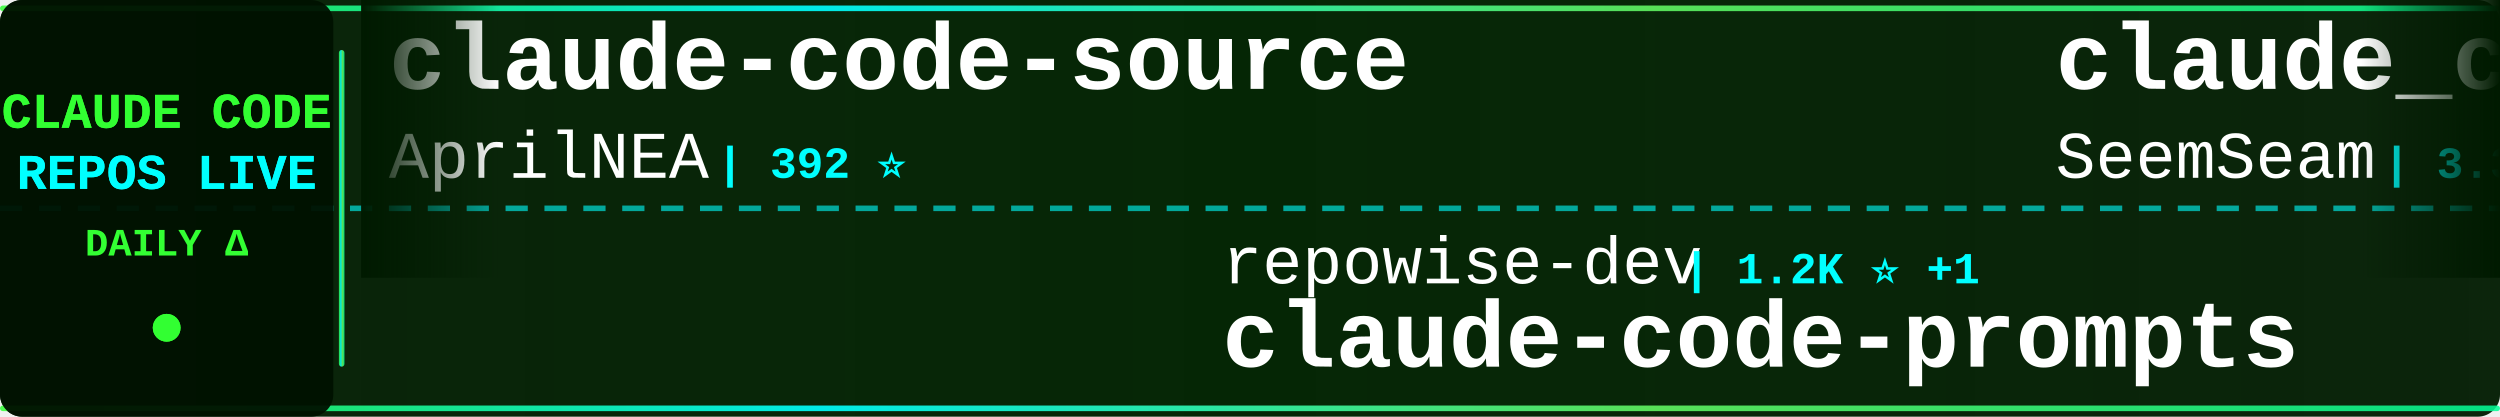
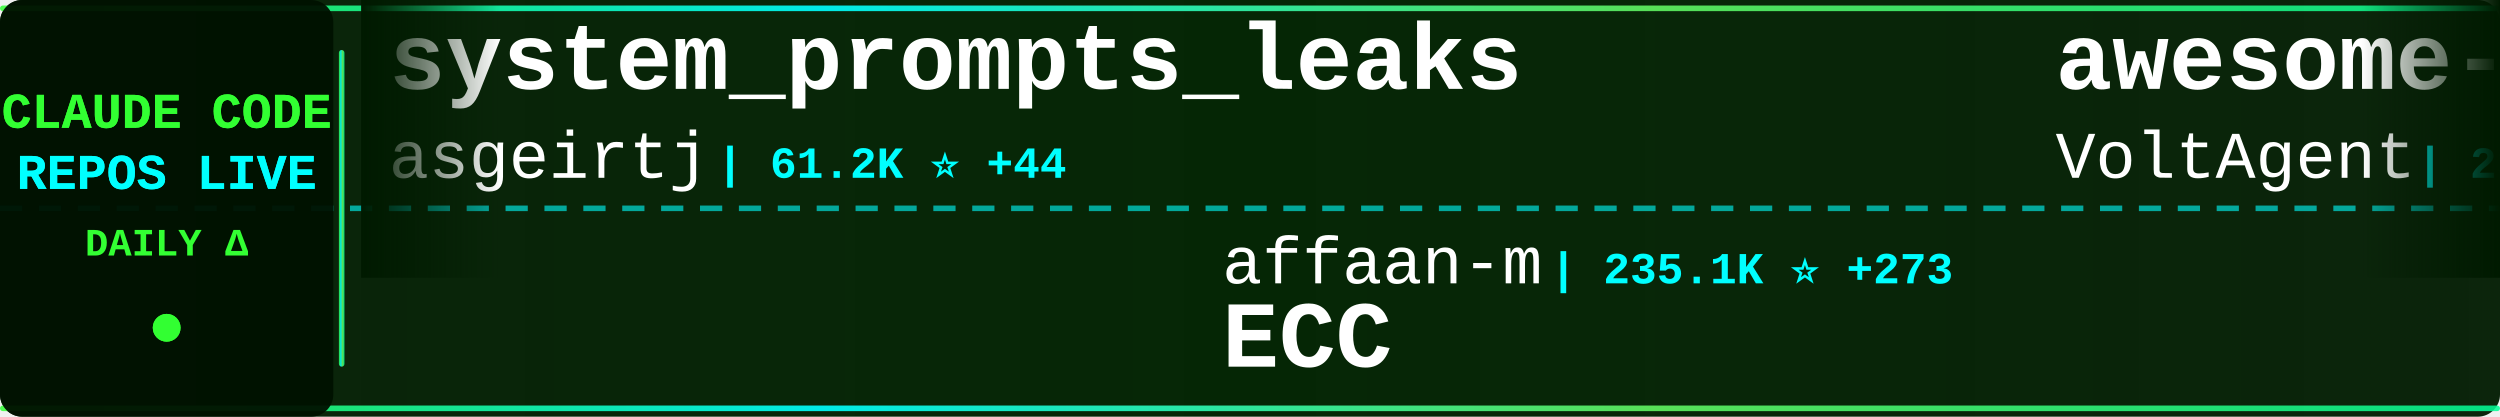
<svg xmlns="http://www.w3.org/2000/svg" width="900" height="150">
  <defs>
    <linearGradient id="tickerBg" x1="0%" y1="0%" x2="100%" y2="0%">
      <stop offset="0%" style="stop-color:#001a00;stop-opacity:0.95" />
      <stop offset="50%" style="stop-color:#002200;stop-opacity:0.98" />
      <stop offset="100%" style="stop-color:#001a00;stop-opacity:0.95" />
    </linearGradient>
    <linearGradient id="borderGrad" x1="0%" y1="0%" x2="100%" y2="0%">
      <stop offset="0%" style="stop-color:#33ff33;stop-opacity:0.85">
        <animate attributeName="stop-opacity" values="0.85;1;0.85" dur="2s" repeatCount="indefinite" />
      </stop>
      <stop offset="33%" style="stop-color:#00ffff;stop-opacity:0.9">
        <animate attributeName="stop-opacity" values="0.9;1;0.9" dur="2.2s" repeatCount="indefinite" />
      </stop>
      <stop offset="66%" style="stop-color:#66ff66;stop-opacity:0.85">
        <animate attributeName="stop-opacity" values="0.85;1;0.85" dur="1.8s" repeatCount="indefinite" />
      </stop>
      <stop offset="100%" style="stop-color:#00ff99;stop-opacity:0.85">
        <animate attributeName="stop-opacity" values="0.85;1;0.85" dur="2s" repeatCount="indefinite" />
      </stop>
    </linearGradient>
    <filter id="textGlow">
      <feGaussianBlur stdDeviation="0.1" result="coloredBlur" />
      <feMerge>
        <feMergeNode in="coloredBlur" />
        <feMergeNode in="SourceGraphic" />
      </feMerge>
    </filter>
    <filter id="metricGlow">
      <feGaussianBlur stdDeviation="0.2" result="coloredBlur" />
      <feMerge>
        <feMergeNode in="coloredBlur" />
        <feMergeNode in="SourceGraphic" />
      </feMerge>
    </filter>
    <linearGradient id="leftFade" x1="0%" y1="0%" x2="100%" y2="0%">
      <stop offset="0%" style="stop-color:#001a00;stop-opacity:1" />
      <stop offset="100%" style="stop-color:#001a00;stop-opacity:0" />
    </linearGradient>
    <linearGradient id="rightFade" x1="0%" y1="0%" x2="100%" y2="0%">
      <stop offset="0%" style="stop-color:#001a00;stop-opacity:0" />
      <stop offset="100%" style="stop-color:#001a00;stop-opacity:1" />
    </linearGradient>
  </defs>
  <rect width="900" height="150" fill="url(#tickerBg)" rx="8" />
  <rect x="0" y="2" width="900" height="2" fill="url(#borderGrad)" rx="1" />
  <rect x="0" y="146" width="900" height="2" fill="url(#borderGrad)" rx="1" />
  <line x1="0" y1="75" x2="900" y2="75" stroke="#00ffff" stroke-width="2" stroke-dasharray="8 6" opacity="0.6" />
  <rect x="0" y="0" width="120" height="150" fill="#001100" opacity="0.95" rx="8" />
  <text x="60" y="46" font-family="'Courier New', monospace" font-size="18" font-weight="bold" fill="#33ff33" text-anchor="middle" filter="url(#textGlow)">
    CLAUDE CODE
  </text>
  <text x="60" y="68" font-family="'Courier New', monospace" font-size="18" font-weight="bold" fill="#00ffff" text-anchor="middle" filter="url(#textGlow)">
    REPOS LIVE
  </text>
  <text x="60" y="92" font-family="'Courier New', monospace" font-size="14" font-weight="bold" fill="#33ff33" text-anchor="middle">
    DAILY Δ
  </text>
  <circle cx="60" cy="118" r="5" fill="#33ff33" filter="url(#metricGlow)">
    <animate attributeName="r" values="4;6;4" dur="1.5s" repeatCount="indefinite" />
    <animate attributeName="opacity" values="0.6;1;0.6" dur="1.5s" repeatCount="indefinite" />
  </circle>
  <rect x="122" y="18" width="2" height="114" fill="url(#borderGrad)" rx="1" />
  <clipPath id="tickerClip">
    <rect x="130" y="0" width="770" height="150" />
  </clipPath>
  <g clip-path="url(#tickerClip)">
    <g id="tickerItems">
      <animateTransform attributeName="transform" attributeType="XML" type="translate" from="0 0" to="-3000 0" dur="54s" repeatCount="indefinite" />
      <g transform="translate(0, 0)">
-         <text x="140" y="32" font-family="'Courier New', monospace" font-size="34" font-weight="bold" fill="#ffffff">claude-code-source</text>
-         <text x="140" y="64" font-family="'Courier New', monospace" font-size="24" font-weight="normal" fill="#ffffff" opacity="1.0">AprilNEA</text>
-         <text x="258" y="64" font-family="'Courier New', monospace" font-size="16" font-weight="bold" fill="#00ffff"> | 392 ⭐</text>
+         <text x="140" y="32" font-family="'Courier New', monospace" font-size="34" font-weight="bold" fill="#ffffff">system_prompts_leaks</text>
+         <text x="140" y="64" font-family="'Courier New', monospace" font-size="24" font-weight="normal" fill="#ffffff" opacity="1.0">asgeirtj</text>
+         <text x="258" y="64" font-family="'Courier New', monospace" font-size="16" font-weight="bold" fill="#00ffff"> | 61.2K ⭐ +44</text>
      </g>
      <g transform="translate(300, 0)">
-         <text x="140" y="102" font-family="'Courier New', monospace" font-size="24" font-weight="normal" fill="#ffffff" opacity="1.0">repowise-dev</text>
-         <text x="306" y="102" font-family="'Courier New', monospace" font-size="16" font-weight="bold" fill="#00ffff"> | 1.2K ⭐ +1</text>
-         <text x="140" y="132" font-family="'Courier New', monospace" font-size="34" font-weight="bold" fill="#ffffff">claude-code-prompts</text>
+         <text x="140" y="102" font-family="'Courier New', monospace" font-size="24" font-weight="normal" fill="#ffffff" opacity="1.0">affaan-m</text>
+         <text x="258" y="102" font-family="'Courier New', monospace" font-size="16" font-weight="bold" fill="#00ffff"> | 235.1K ⭐ +273</text>
+         <text x="140" y="132" font-family="'Courier New', monospace" font-size="34" font-weight="bold" fill="#ffffff">ECC</text>
      </g>
      <g transform="translate(600, 0)">
-         <text x="140" y="32" font-family="'Courier New', monospace" font-size="34" font-weight="bold" fill="#ffffff">claude_codex_bridge</text>
-         <text x="140" y="64" font-family="'Courier New', monospace" font-size="24" font-weight="normal" fill="#ffffff" opacity="1.0">SeemSeam</text>
-         <text x="258" y="64" font-family="'Courier New', monospace" font-size="16" font-weight="bold" fill="#00ffff"> | 3.3K ⭐ -1</text>
+         <text x="140" y="32" font-family="'Courier New', monospace" font-size="34" font-weight="bold" fill="#ffffff">awesome-claude-code-suba...</text>
+         <text x="140" y="64" font-family="'Courier New', monospace" font-size="24" font-weight="normal" fill="#ffffff" opacity="1.0">VoltAgent</text>
+         <text x="270" y="64" font-family="'Courier New', monospace" font-size="16" font-weight="bold" fill="#00ffff"> | 23.8K ⭐ +5</text>
      </g>
      <g transform="translate(900, 0)">
-         <text x="140" y="102" font-family="'Courier New', monospace" font-size="24" font-weight="normal" fill="#ffffff" opacity="1.0">tanbiralam</text>
-         <text x="282" y="102" font-family="'Courier New', monospace" font-size="16" font-weight="bold" fill="#00ffff"> | 2.1K ⭐ +1</text>
+         <text x="140" y="102" font-family="'Courier New', monospace" font-size="24" font-weight="normal" fill="#ffffff" opacity="1.0">multica-ai</text>
+         <text x="282" y="102" font-family="'Courier New', monospace" font-size="16" font-weight="bold" fill="#00ffff"> | 197.4K ⭐ +140</text>
+         <text x="140" y="132" font-family="'Courier New', monospace" font-size="34" font-weight="bold" fill="#ffffff">andrej-karpathy-skills</text>
+       </g>
+       <g transform="translate(1200, 0)">
+         <text x="140" y="32" font-family="'Courier New', monospace" font-size="34" font-weight="bold" fill="#ffffff">claude-code</text>
+         <text x="140" y="64" font-family="'Courier New', monospace" font-size="24" font-weight="normal" fill="#ffffff" opacity="1.0">alex000kim</text>
+         <text x="282" y="64" font-family="'Courier New', monospace" font-size="16" font-weight="bold" fill="#00ffff"> | 232 ⭐</text>
+       </g>
+       <g transform="translate(1500, 0)">
+         <text x="140" y="102" font-family="'Courier New', monospace" font-size="24" font-weight="normal" fill="#ffffff" opacity="1.0">Alishahryar1</text>
+         <text x="306" y="102" font-family="'Courier New', monospace" font-size="16" font-weight="bold" fill="#00ffff"> | 42.8K ⭐ +36</text>
+         <text x="140" y="132" font-family="'Courier New', monospace" font-size="34" font-weight="bold" fill="#ffffff">free-claude-code</text>
+       </g>
+       <g transform="translate(1800, 0)">
+         <text x="140" y="32" font-family="'Courier New', monospace" font-size="34" font-weight="bold" fill="#ffffff">claude-code-tips</text>
+         <text x="140" y="64" font-family="'Courier New', monospace" font-size="24" font-weight="normal" fill="#ffffff" opacity="1.0">ykdojo</text>
+         <text x="234" y="64" font-family="'Courier New', monospace" font-size="16" font-weight="bold" fill="#00ffff"> | 9.5K ⭐ +1</text>
+       </g>
+       <g transform="translate(2100, 0)">
+         <text x="140" y="102" font-family="'Courier New', monospace" font-size="24" font-weight="normal" fill="#ffffff" opacity="1.0">anthropics</text>
+         <text x="282" y="102" font-family="'Courier New', monospace" font-size="16" font-weight="bold" fill="#00ffff"> | 5.7K ⭐ +2</text>
+         <text x="140" y="132" font-family="'Courier New', monospace" font-size="34" font-weight="bold" fill="#ffffff">claude-code-security-rev...</text>
+       </g>
+       <g transform="translate(2400, 0)">
+         <text x="140" y="32" font-family="'Courier New', monospace" font-size="34" font-weight="bold" fill="#ffffff">sc-claude-code-files</text>
+         <text x="140" y="64" font-family="'Courier New', monospace" font-size="24" font-weight="normal" fill="#ffffff" opacity="1.0">https-deeplearning-ai</text>
+         <text x="414" y="64" font-family="'Courier New', monospace" font-size="16" font-weight="bold" fill="#00ffff"> | 536 ⭐</text>
+       </g>
+       <g transform="translate(2700, 0)">
+         <text x="140" y="102" font-family="'Courier New', monospace" font-size="24" font-weight="normal" fill="#ffffff" opacity="1.0">isboyjc</text>
+         <text x="246" y="102" font-family="'Courier New', monospace" font-size="16" font-weight="bold" fill="#00ffff"> | 160 ⭐</text>
        <text x="140" y="132" font-family="'Courier New', monospace" font-size="34" font-weight="bold" fill="#ffffff">claude-code</text>
      </g>
-       <g transform="translate(1200, 0)">
-         <text x="140" y="32" font-family="'Courier New', monospace" font-size="34" font-weight="bold" fill="#ffffff">claude-code-analysis</text>
-         <text x="140" y="64" font-family="'Courier New', monospace" font-size="24" font-weight="normal" fill="#ffffff" opacity="1.0">liuup</text>
-         <text x="222" y="64" font-family="'Courier New', monospace" font-size="16" font-weight="bold" fill="#00ffff"> | 3.7K ⭐</text>
-       </g>
-       <g transform="translate(1500, 0)">
-         <text x="140" y="102" font-family="'Courier New', monospace" font-size="24" font-weight="normal" fill="#ffffff" opacity="1.0">pengchengneo</text>
-         <text x="306" y="102" font-family="'Courier New', monospace" font-size="16" font-weight="bold" fill="#00ffff"> | 1.7K ⭐</text>
-         <text x="140" y="132" font-family="'Courier New', monospace" font-size="34" font-weight="bold" fill="#ffffff">Claude-Code</text>
-       </g>
-       <g transform="translate(1800, 0)">
-         <text x="140" y="32" font-family="'Courier New', monospace" font-size="34" font-weight="bold" fill="#ffffff">claude-code-ultimate-gui...</text>
-         <text x="140" y="64" font-family="'Courier New', monospace" font-size="24" font-weight="normal" fill="#ffffff" opacity="1.0">FlorianBruniaux</text>
-         <text x="342" y="64" font-family="'Courier New', monospace" font-size="16" font-weight="bold" fill="#00ffff"> | 5.6K ⭐ +2</text>
-       </g>
-       <g transform="translate(2100, 0)">
-         <text x="140" y="102" font-family="'Courier New', monospace" font-size="24" font-weight="normal" fill="#ffffff" opacity="1.0">ponponon</text>
-         <text x="258" y="102" font-family="'Courier New', monospace" font-size="16" font-weight="bold" fill="#00ffff"> | 2.3K ⭐</text>
-         <text x="140" y="132" font-family="'Courier New', monospace" font-size="34" font-weight="bold" fill="#ffffff">claude_code_src</text>
-       </g>
-       <g transform="translate(2400, 0)">
-         <text x="140" y="32" font-family="'Courier New', monospace" font-size="34" font-weight="bold" fill="#ffffff">claude-code-templates</text>
-         <text x="140" y="64" font-family="'Courier New', monospace" font-size="24" font-weight="normal" fill="#ffffff" opacity="1.0">davila7</text>
-         <text x="246" y="64" font-family="'Courier New', monospace" font-size="16" font-weight="bold" fill="#00ffff"> | 30.0K ⭐ +3</text>
-       </g>
-       <g transform="translate(2700, 0)">
-         <text x="140" y="102" font-family="'Courier New', monospace" font-size="24" font-weight="normal" fill="#ffffff" opacity="1.0">ding113</text>
-         <text x="246" y="102" font-family="'Courier New', monospace" font-size="16" font-weight="bold" fill="#00ffff"> | 3.3K ⭐ -1</text>
-         <text x="140" y="132" font-family="'Courier New', monospace" font-size="34" font-weight="bold" fill="#ffffff">claude-code-hub</text>
-       </g>
      <g transform="translate(3000, 0)">
-         <text x="140" y="32" font-family="'Courier New', monospace" font-size="34" font-weight="bold" fill="#ffffff">claude-code-source</text>
-         <text x="140" y="64" font-family="'Courier New', monospace" font-size="24" font-weight="normal" fill="#ffffff" opacity="1.0">AprilNEA</text>
-         <text x="258" y="64" font-family="'Courier New', monospace" font-size="16" font-weight="bold" fill="#00ffff"> | 392 ⭐</text>
+         <text x="140" y="32" font-family="'Courier New', monospace" font-size="34" font-weight="bold" fill="#ffffff">system_prompts_leaks</text>
+         <text x="140" y="64" font-family="'Courier New', monospace" font-size="24" font-weight="normal" fill="#ffffff" opacity="1.0">asgeirtj</text>
+         <text x="258" y="64" font-family="'Courier New', monospace" font-size="16" font-weight="bold" fill="#00ffff"> | 61.2K ⭐ +44</text>
      </g>
      <g transform="translate(3300, 0)">
-         <text x="140" y="102" font-family="'Courier New', monospace" font-size="24" font-weight="normal" fill="#ffffff" opacity="1.0">repowise-dev</text>
-         <text x="306" y="102" font-family="'Courier New', monospace" font-size="16" font-weight="bold" fill="#00ffff"> | 1.2K ⭐ +1</text>
-         <text x="140" y="132" font-family="'Courier New', monospace" font-size="34" font-weight="bold" fill="#ffffff">claude-code-prompts</text>
+         <text x="140" y="102" font-family="'Courier New', monospace" font-size="24" font-weight="normal" fill="#ffffff" opacity="1.0">affaan-m</text>
+         <text x="258" y="102" font-family="'Courier New', monospace" font-size="16" font-weight="bold" fill="#00ffff"> | 235.1K ⭐ +273</text>
+         <text x="140" y="132" font-family="'Courier New', monospace" font-size="34" font-weight="bold" fill="#ffffff">ECC</text>
      </g>
      <g transform="translate(3600, 0)">
-         <text x="140" y="32" font-family="'Courier New', monospace" font-size="34" font-weight="bold" fill="#ffffff">claude_codex_bridge</text>
-         <text x="140" y="64" font-family="'Courier New', monospace" font-size="24" font-weight="normal" fill="#ffffff" opacity="1.0">SeemSeam</text>
-         <text x="258" y="64" font-family="'Courier New', monospace" font-size="16" font-weight="bold" fill="#00ffff"> | 3.3K ⭐ -1</text>
+         <text x="140" y="32" font-family="'Courier New', monospace" font-size="34" font-weight="bold" fill="#ffffff">awesome-claude-code-suba...</text>
+         <text x="140" y="64" font-family="'Courier New', monospace" font-size="24" font-weight="normal" fill="#ffffff" opacity="1.0">VoltAgent</text>
+         <text x="270" y="64" font-family="'Courier New', monospace" font-size="16" font-weight="bold" fill="#00ffff"> | 23.8K ⭐ +5</text>
      </g>
      <g transform="translate(3900, 0)">
-         <text x="140" y="102" font-family="'Courier New', monospace" font-size="24" font-weight="normal" fill="#ffffff" opacity="1.0">tanbiralam</text>
-         <text x="282" y="102" font-family="'Courier New', monospace" font-size="16" font-weight="bold" fill="#00ffff"> | 2.1K ⭐ +1</text>
-         <text x="140" y="132" font-family="'Courier New', monospace" font-size="34" font-weight="bold" fill="#ffffff">claude-code</text>
+         <text x="140" y="102" font-family="'Courier New', monospace" font-size="24" font-weight="normal" fill="#ffffff" opacity="1.0">multica-ai</text>
+         <text x="282" y="102" font-family="'Courier New', monospace" font-size="16" font-weight="bold" fill="#00ffff"> | 197.4K ⭐ +140</text>
+         <text x="140" y="132" font-family="'Courier New', monospace" font-size="34" font-weight="bold" fill="#ffffff">andrej-karpathy-skills</text>
      </g>
    </g>
  </g>
  <rect x="130" y="0" width="50" height="100" fill="url(#leftFade)" />
  <rect x="850" y="0" width="50" height="100" fill="url(#rightFade)" />
</svg>
